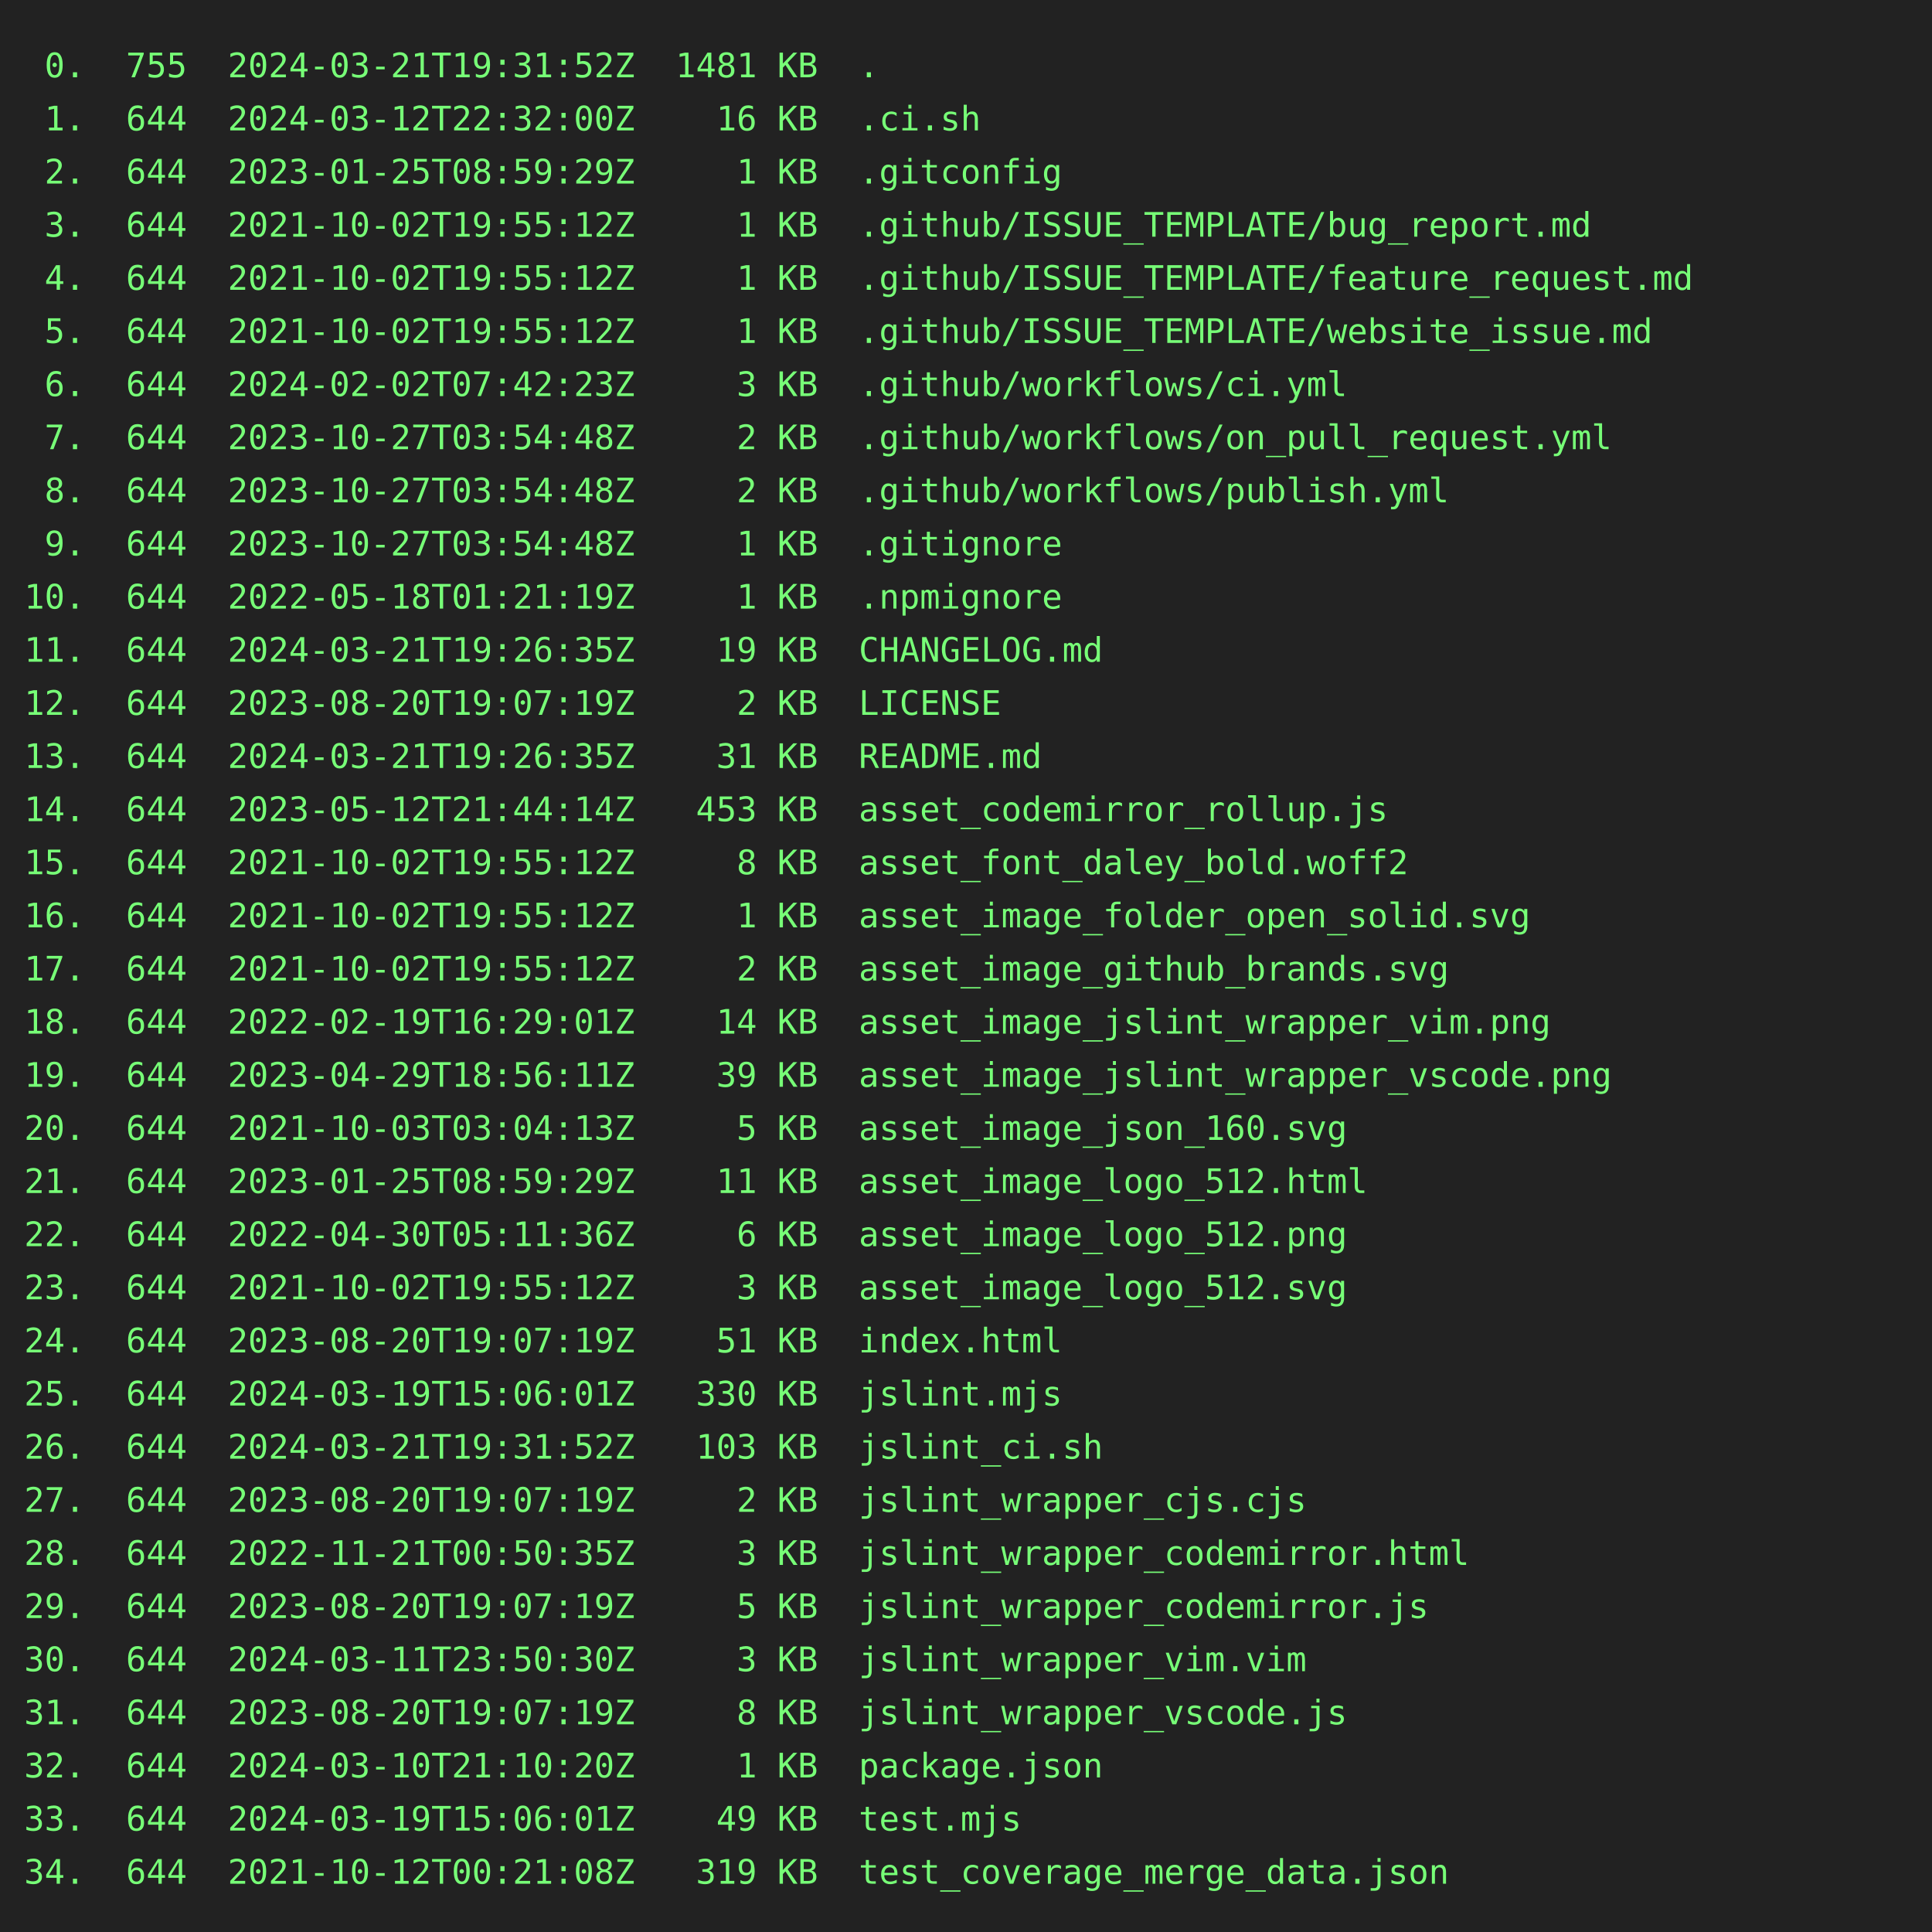
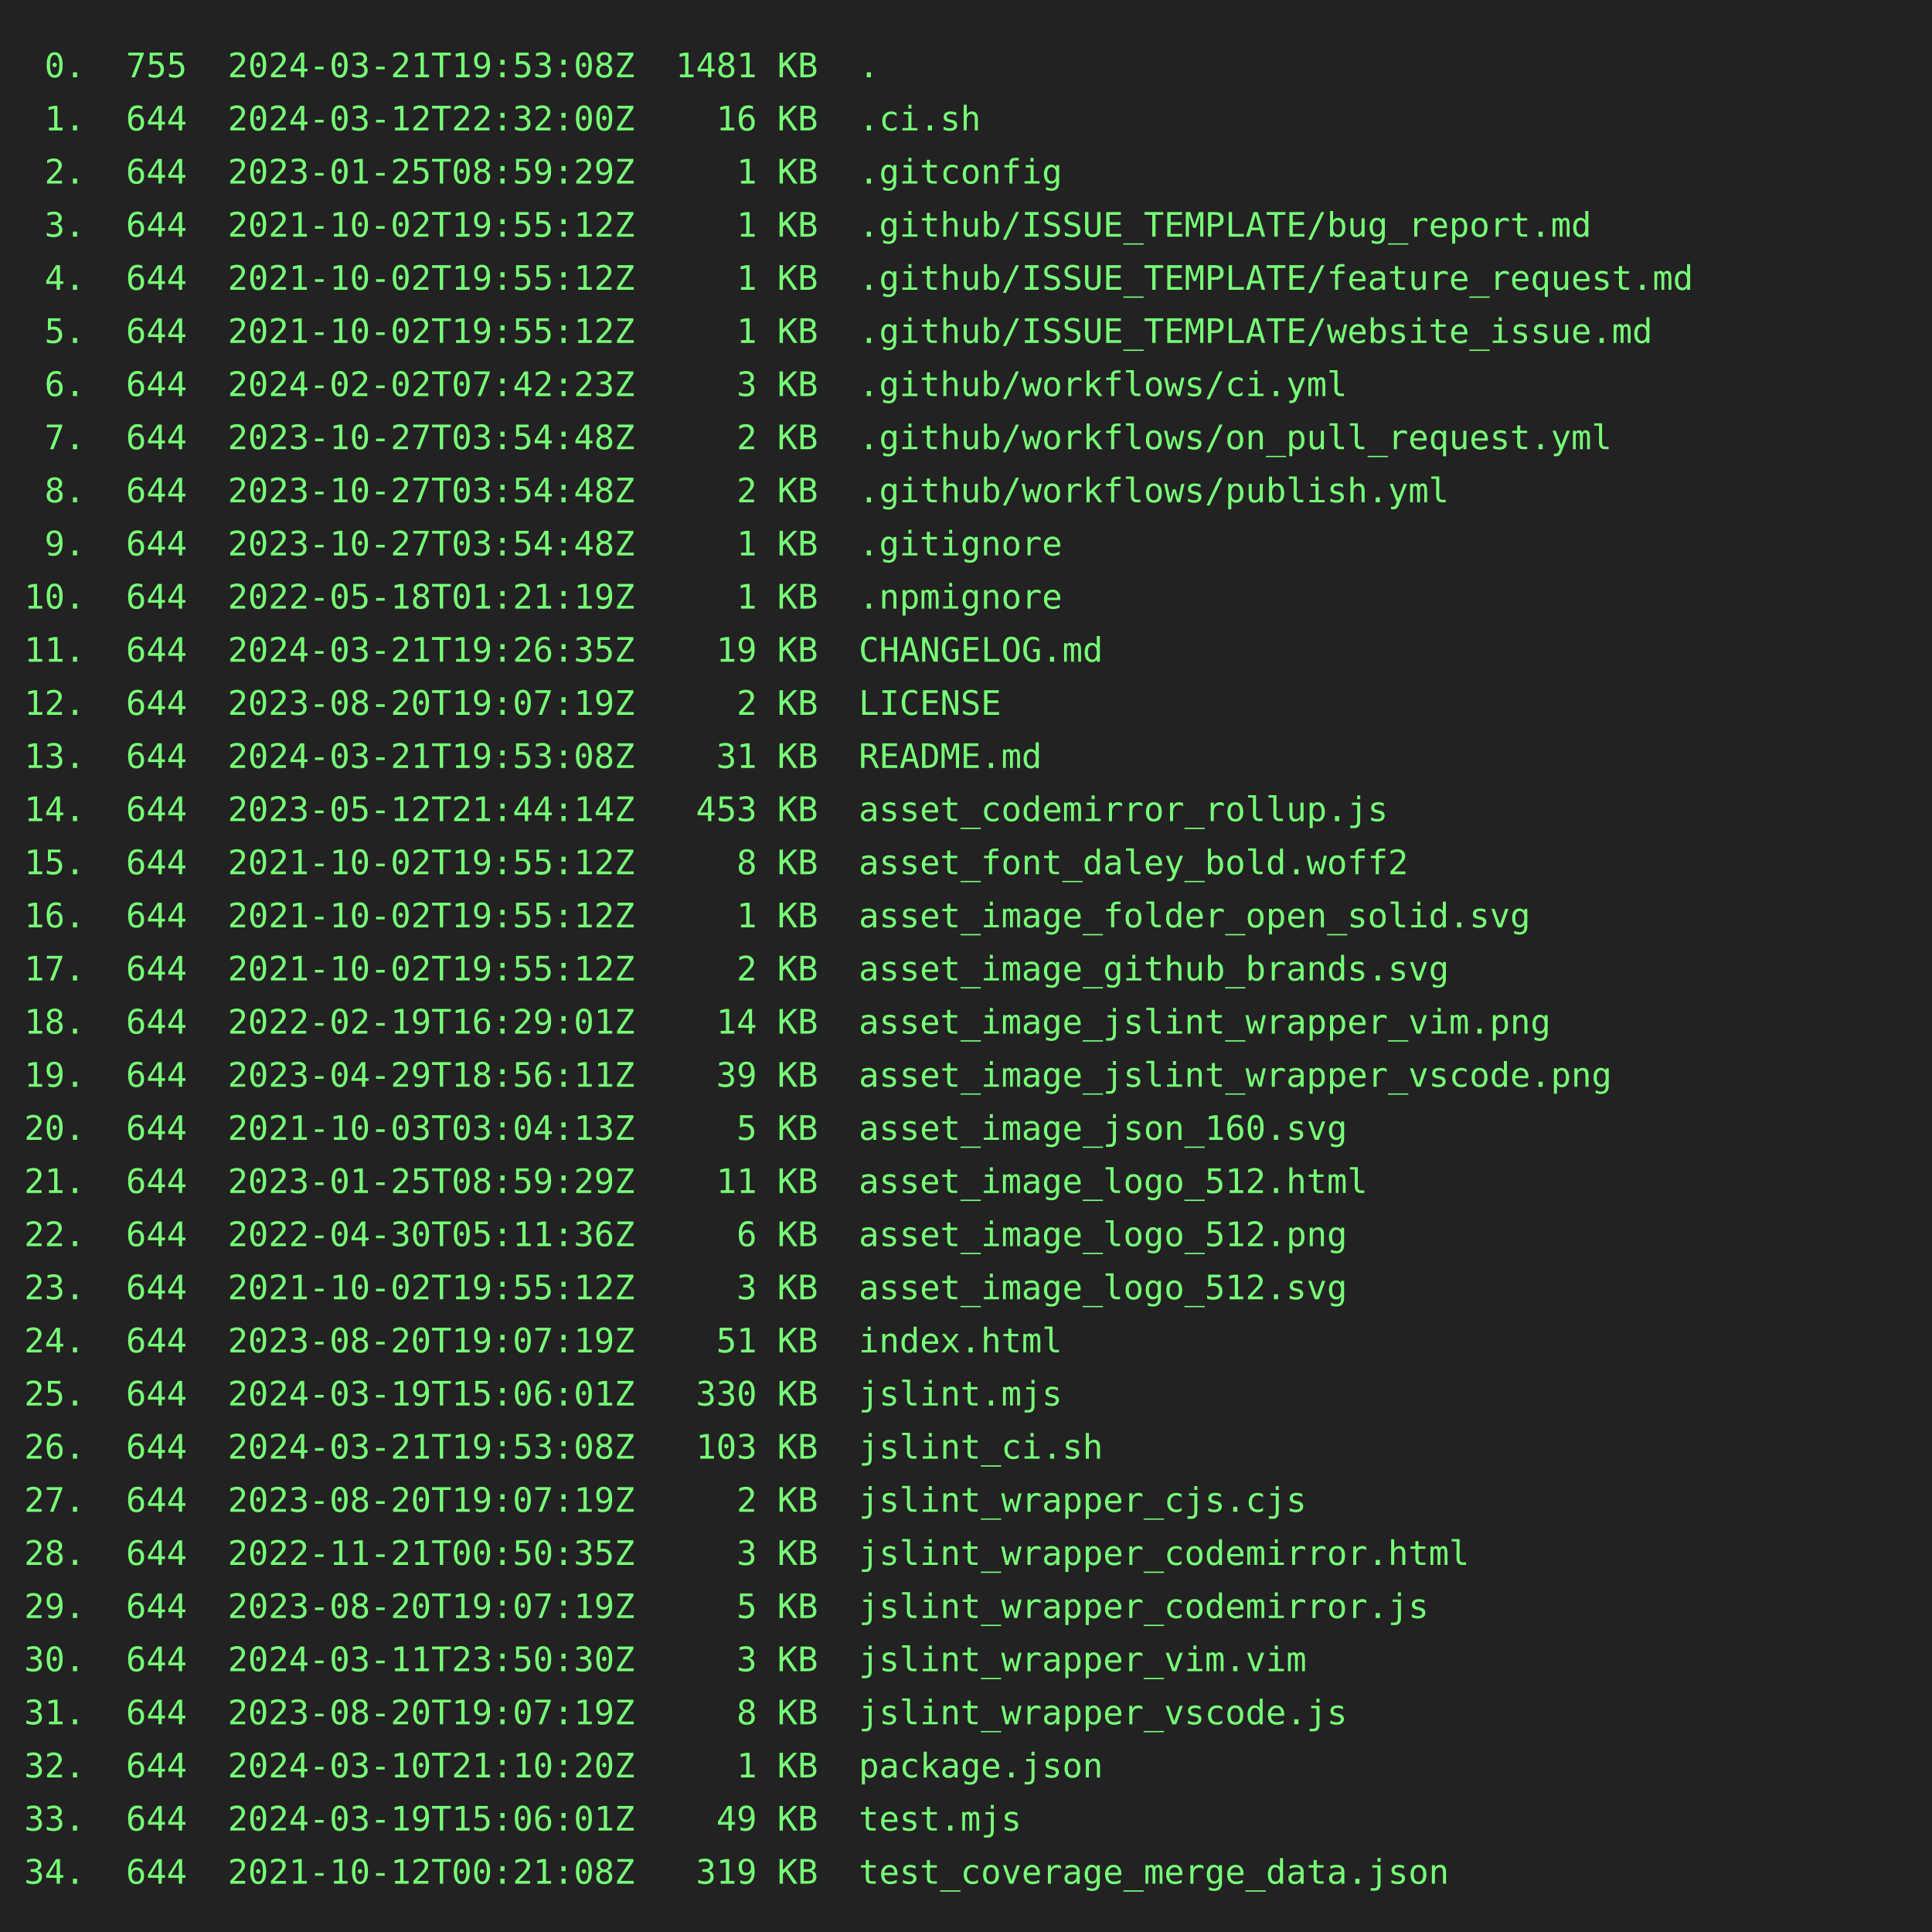
<svg xmlns="http://www.w3.org/2000/svg" height="800" width="800">
  <rect height="800" fill="#222" width="800" />
  <text fill="#7f7" font-family="consolas, menlo, monospace" font-size="14" xml:space="preserve">
-     <tspan lengthAdjust="spacingAndGlyphs" textLength="768" x="10" y="32"> 0.  755  2024-03-21T19:31:52Z  1481 KB  .                                                       </tspan>
+     <tspan lengthAdjust="spacingAndGlyphs" textLength="768" x="10" y="32"> 0.  755  2024-03-21T19:53:08Z  1481 KB  .                                                       </tspan>
    <tspan lengthAdjust="spacingAndGlyphs" textLength="768" x="10" y="54"> 1.  644  2024-03-12T22:32:00Z    16 KB  .ci.sh                                                  </tspan>
    <tspan lengthAdjust="spacingAndGlyphs" textLength="768" x="10" y="76"> 2.  644  2023-01-25T08:59:29Z     1 KB  .gitconfig                                              </tspan>
    <tspan lengthAdjust="spacingAndGlyphs" textLength="768" x="10" y="98"> 3.  644  2021-10-02T19:55:12Z     1 KB  .github/ISSUE_TEMPLATE/bug_report.md                    </tspan>
    <tspan lengthAdjust="spacingAndGlyphs" textLength="768" x="10" y="120"> 4.  644  2021-10-02T19:55:12Z     1 KB  .github/ISSUE_TEMPLATE/feature_request.md               </tspan>
    <tspan lengthAdjust="spacingAndGlyphs" textLength="768" x="10" y="142"> 5.  644  2021-10-02T19:55:12Z     1 KB  .github/ISSUE_TEMPLATE/website_issue.md                 </tspan>
    <tspan lengthAdjust="spacingAndGlyphs" textLength="768" x="10" y="164"> 6.  644  2024-02-02T07:42:23Z     3 KB  .github/workflows/ci.yml                                </tspan>
    <tspan lengthAdjust="spacingAndGlyphs" textLength="768" x="10" y="186"> 7.  644  2023-10-27T03:54:48Z     2 KB  .github/workflows/on_pull_request.yml                   </tspan>
    <tspan lengthAdjust="spacingAndGlyphs" textLength="768" x="10" y="208"> 8.  644  2023-10-27T03:54:48Z     2 KB  .github/workflows/publish.yml                           </tspan>
    <tspan lengthAdjust="spacingAndGlyphs" textLength="768" x="10" y="230"> 9.  644  2023-10-27T03:54:48Z     1 KB  .gitignore                                              </tspan>
    <tspan lengthAdjust="spacingAndGlyphs" textLength="768" x="10" y="252">10.  644  2022-05-18T01:21:19Z     1 KB  .npmignore                                              </tspan>
    <tspan lengthAdjust="spacingAndGlyphs" textLength="768" x="10" y="274">11.  644  2024-03-21T19:26:35Z    19 KB  CHANGELOG.md                                            </tspan>
    <tspan lengthAdjust="spacingAndGlyphs" textLength="768" x="10" y="296">12.  644  2023-08-20T19:07:19Z     2 KB  LICENSE                                                 </tspan>
-     <tspan lengthAdjust="spacingAndGlyphs" textLength="768" x="10" y="318">13.  644  2024-03-21T19:26:35Z    31 KB  README.md                                               </tspan>
+     <tspan lengthAdjust="spacingAndGlyphs" textLength="768" x="10" y="318">13.  644  2024-03-21T19:53:08Z    31 KB  README.md                                               </tspan>
    <tspan lengthAdjust="spacingAndGlyphs" textLength="768" x="10" y="340">14.  644  2023-05-12T21:44:14Z   453 KB  asset_codemirror_rollup.js                              </tspan>
    <tspan lengthAdjust="spacingAndGlyphs" textLength="768" x="10" y="362">15.  644  2021-10-02T19:55:12Z     8 KB  asset_font_daley_bold.woff2                             </tspan>
    <tspan lengthAdjust="spacingAndGlyphs" textLength="768" x="10" y="384">16.  644  2021-10-02T19:55:12Z     1 KB  asset_image_folder_open_solid.svg                       </tspan>
    <tspan lengthAdjust="spacingAndGlyphs" textLength="768" x="10" y="406">17.  644  2021-10-02T19:55:12Z     2 KB  asset_image_github_brands.svg                           </tspan>
    <tspan lengthAdjust="spacingAndGlyphs" textLength="768" x="10" y="428">18.  644  2022-02-19T16:29:01Z    14 KB  asset_image_jslint_wrapper_vim.png                      </tspan>
    <tspan lengthAdjust="spacingAndGlyphs" textLength="768" x="10" y="450">19.  644  2023-04-29T18:56:11Z    39 KB  asset_image_jslint_wrapper_vscode.png                   </tspan>
    <tspan lengthAdjust="spacingAndGlyphs" textLength="768" x="10" y="472">20.  644  2021-10-03T03:04:13Z     5 KB  asset_image_json_160.svg                                </tspan>
    <tspan lengthAdjust="spacingAndGlyphs" textLength="768" x="10" y="494">21.  644  2023-01-25T08:59:29Z    11 KB  asset_image_logo_512.html                               </tspan>
    <tspan lengthAdjust="spacingAndGlyphs" textLength="768" x="10" y="516">22.  644  2022-04-30T05:11:36Z     6 KB  asset_image_logo_512.png                                </tspan>
    <tspan lengthAdjust="spacingAndGlyphs" textLength="768" x="10" y="538">23.  644  2021-10-02T19:55:12Z     3 KB  asset_image_logo_512.svg                                </tspan>
    <tspan lengthAdjust="spacingAndGlyphs" textLength="768" x="10" y="560">24.  644  2023-08-20T19:07:19Z    51 KB  index.html                                              </tspan>
    <tspan lengthAdjust="spacingAndGlyphs" textLength="768" x="10" y="582">25.  644  2024-03-19T15:06:01Z   330 KB  jslint.mjs                                              </tspan>
-     <tspan lengthAdjust="spacingAndGlyphs" textLength="768" x="10" y="604">26.  644  2024-03-21T19:31:52Z   103 KB  jslint_ci.sh                                            </tspan>
+     <tspan lengthAdjust="spacingAndGlyphs" textLength="768" x="10" y="604">26.  644  2024-03-21T19:53:08Z   103 KB  jslint_ci.sh                                            </tspan>
    <tspan lengthAdjust="spacingAndGlyphs" textLength="768" x="10" y="626">27.  644  2023-08-20T19:07:19Z     2 KB  jslint_wrapper_cjs.cjs                                  </tspan>
    <tspan lengthAdjust="spacingAndGlyphs" textLength="768" x="10" y="648">28.  644  2022-11-21T00:50:35Z     3 KB  jslint_wrapper_codemirror.html                          </tspan>
    <tspan lengthAdjust="spacingAndGlyphs" textLength="768" x="10" y="670">29.  644  2023-08-20T19:07:19Z     5 KB  jslint_wrapper_codemirror.js                            </tspan>
    <tspan lengthAdjust="spacingAndGlyphs" textLength="768" x="10" y="692">30.  644  2024-03-11T23:50:30Z     3 KB  jslint_wrapper_vim.vim                                  </tspan>
    <tspan lengthAdjust="spacingAndGlyphs" textLength="768" x="10" y="714">31.  644  2023-08-20T19:07:19Z     8 KB  jslint_wrapper_vscode.js                                </tspan>
    <tspan lengthAdjust="spacingAndGlyphs" textLength="768" x="10" y="736">32.  644  2024-03-10T21:10:20Z     1 KB  package.json                                            </tspan>
    <tspan lengthAdjust="spacingAndGlyphs" textLength="768" x="10" y="758">33.  644  2024-03-19T15:06:01Z    49 KB  test.mjs                                                </tspan>
    <tspan lengthAdjust="spacingAndGlyphs" textLength="768" x="10" y="780">34.  644  2021-10-12T00:21:08Z   319 KB  test_coverage_merge_data.json                           </tspan>
  </text>
</svg>
